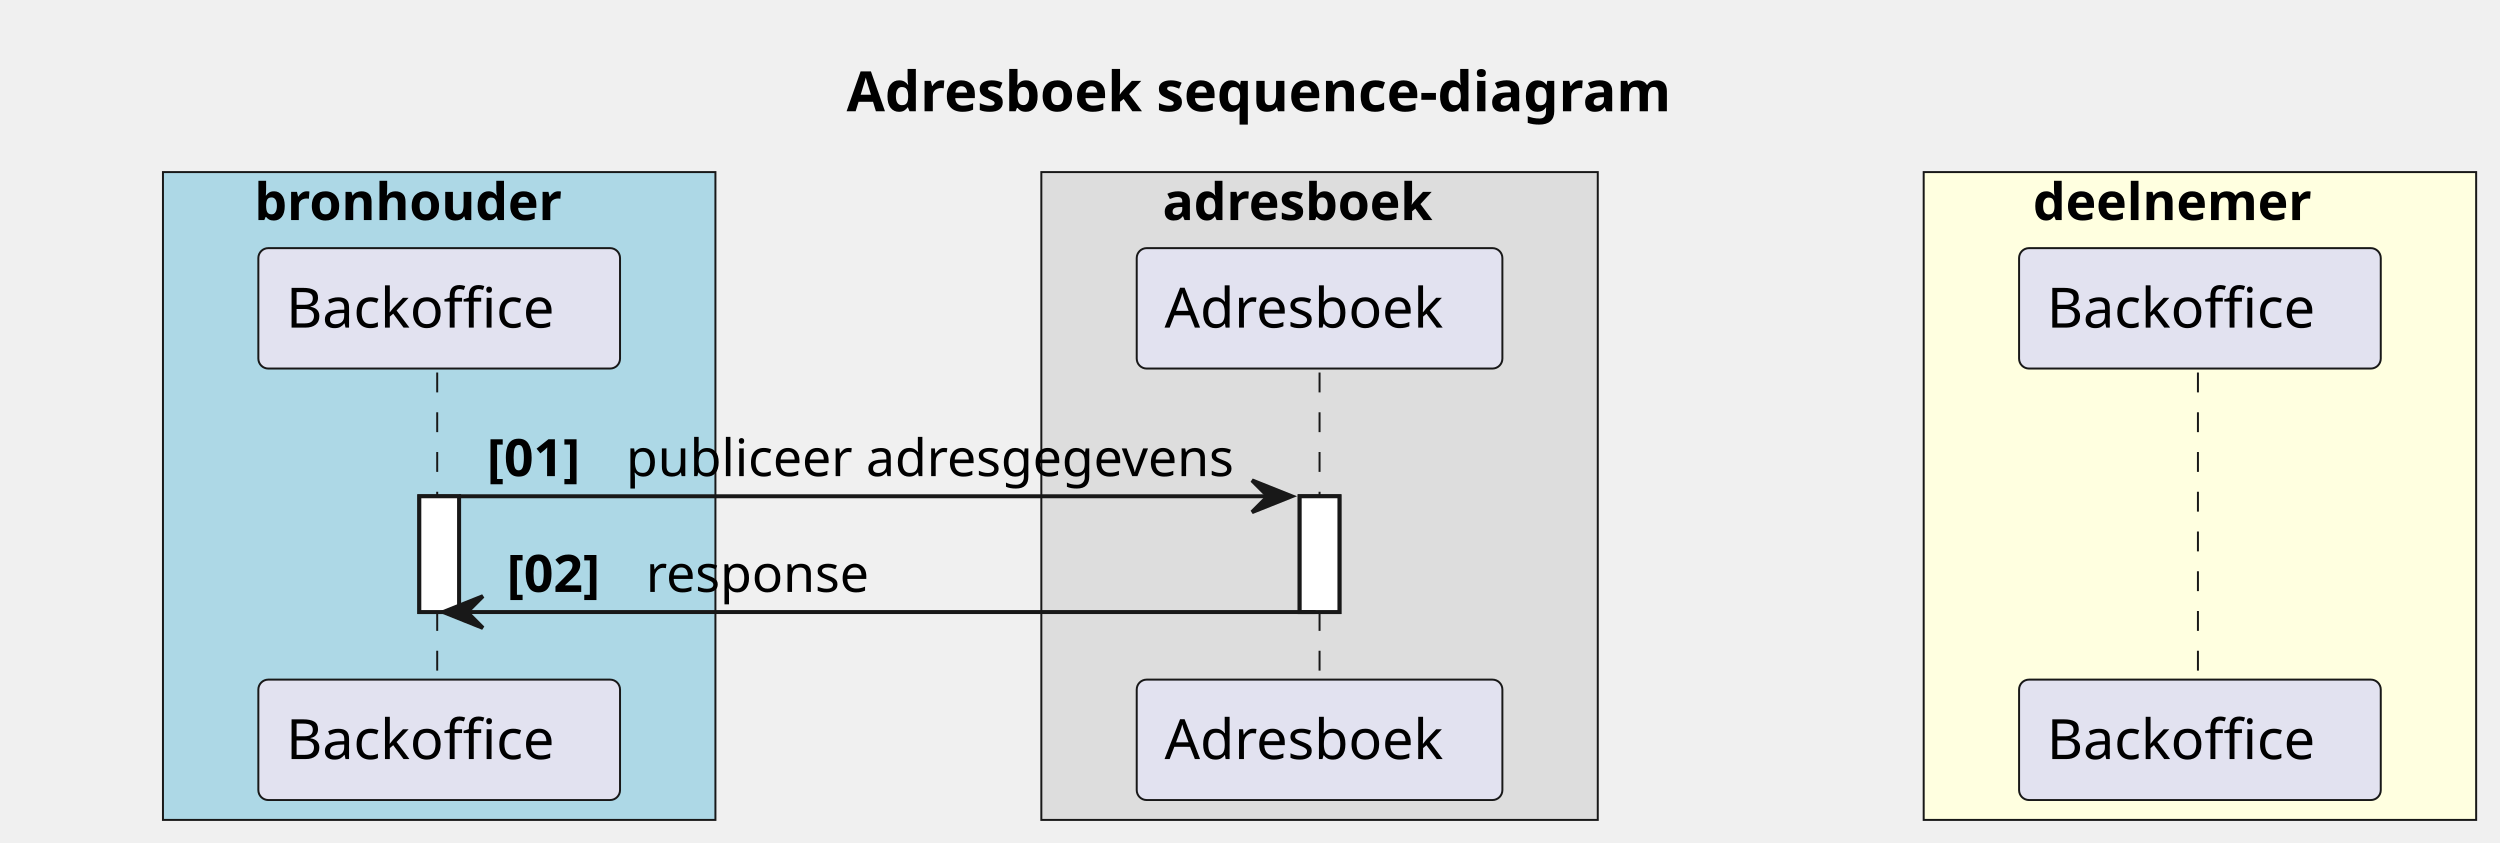
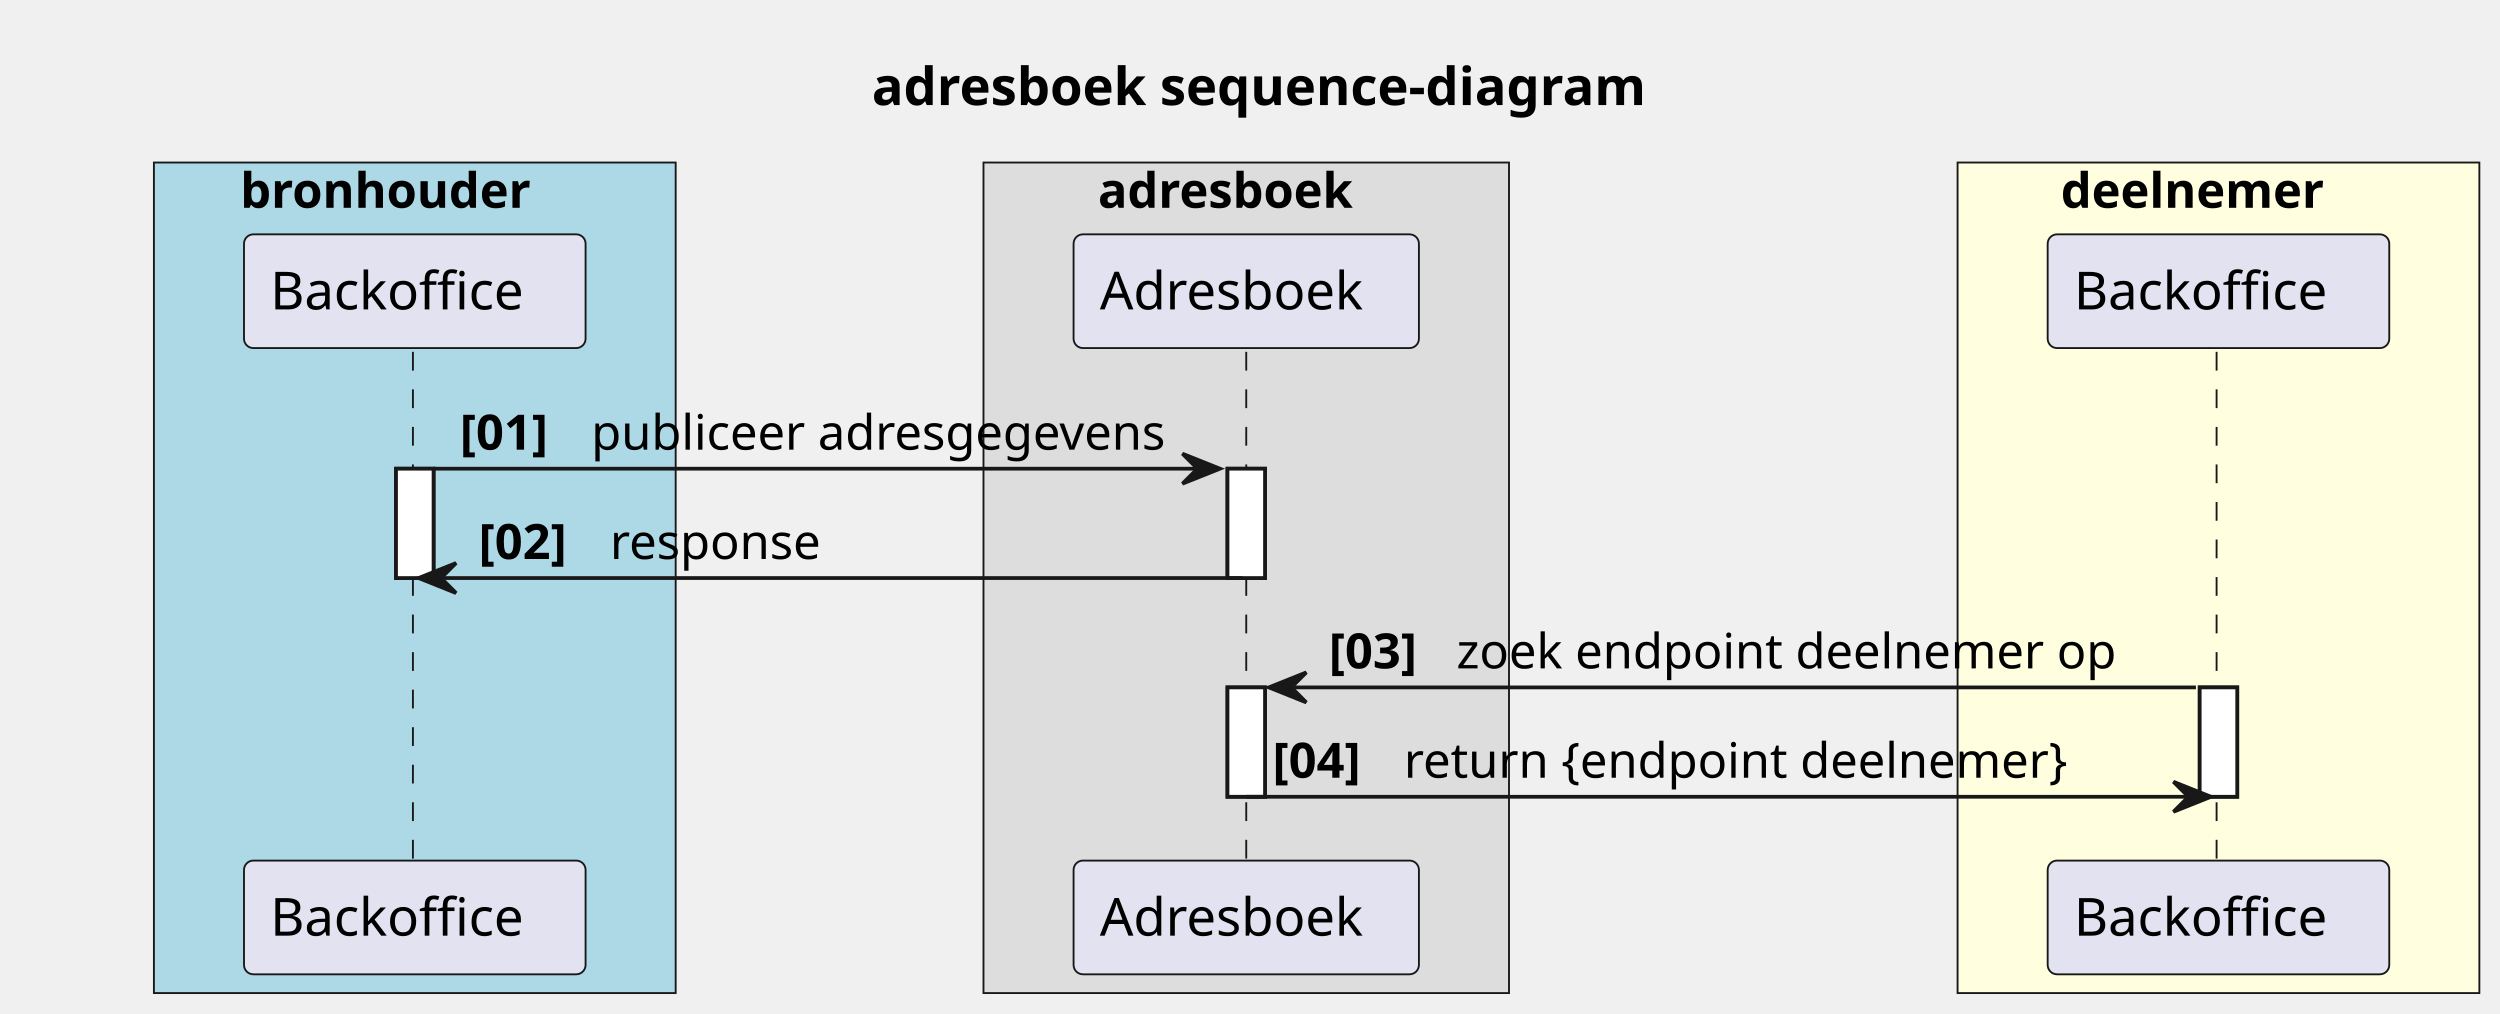
- <svg xmlns="http://www.w3.org/2000/svg" contentStyleType="text/css" height="212px" preserveAspectRatio="none" style="width:629px;height:212px;background:#FFFFFF;" version="1.1" viewBox="0 0 629 212" width="629px" zoomAndPan="magnify">
+ <svg xmlns="http://www.w3.org/2000/svg" contentStyleType="text/css" height="270px" preserveAspectRatio="none" style="width:666px;height:270px;background:#FFFFFF;" version="1.1" viewBox="0 0 666 270" width="666px" zoomAndPan="magnify">
  <defs />
  <g>
-     <text fill="#000000" font-family="sans-serif" font-size="14" font-weight="bold" lengthAdjust="spacing" textLength="237" x="213" y="27.995">Adresboek sequence-diagram</text>
-     <rect fill="#ADD8E6" height="162.992" style="stroke:#181818;stroke-width:0.5;" width="139" x="41" y="43.297" />
+     <text fill="#000000" font-family="sans-serif" font-size="14" font-weight="bold" lengthAdjust="spacing" textLength="236" x="232.25" y="27.995">adresboek sequence-diagram</text>
+     <rect fill="#ADD8E6" height="221.258" style="stroke:#181818;stroke-width:0.5;" width="139" x="41" y="43.297" />
    <text fill="#000000" font-family="sans-serif" font-size="13" font-weight="bold" lengthAdjust="spacing" textLength="88" x="64" y="55.364">bronhouder</text>
-     <rect fill="#DDDDDD" height="162.992" style="stroke:#181818;stroke-width:0.5;" width="140" x="262" y="43.297" />
+     <rect fill="#DDDDDD" height="221.258" style="stroke:#181818;stroke-width:0.5;" width="140" x="262" y="43.297" />
    <text fill="#000000" font-family="sans-serif" font-size="13" font-weight="bold" lengthAdjust="spacing" textLength="79" x="292.5" y="55.364">adresboek</text>
-     <rect fill="#FFFFE0" height="162.992" style="stroke:#181818;stroke-width:0.5;" width="139" x="484" y="43.297" />
-     <text fill="#000000" font-family="sans-serif" font-size="13" font-weight="bold" lengthAdjust="spacing" textLength="79" x="511.5" y="55.364">deelnemer</text>
+     <rect fill="#FFFFE0" height="221.258" style="stroke:#181818;stroke-width:0.5;" width="139" x="521.5" y="43.297" />
+     <text fill="#000000" font-family="sans-serif" font-size="13" font-weight="bold" lengthAdjust="spacing" textLength="79" x="549" y="55.364">deelnemer</text>
    <rect fill="#FFFFFF" height="29.133" style="stroke:#181818;stroke-width:1.0;" width="10" x="105.5" y="124.859" />
    <rect fill="#FFFFFF" height="29.133" style="stroke:#181818;stroke-width:1.0;" width="10" x="327" y="124.859" />
-     <line style="stroke:#181818;stroke-width:0.5;stroke-dasharray:5.0,5.0;" x1="110" x2="110" y1="93.727" y2="171.992" />
-     <line style="stroke:#181818;stroke-width:0.5;stroke-dasharray:5.0,5.0;" x1="332" x2="332" y1="93.727" y2="171.992" />
-     <line style="stroke:#181818;stroke-width:0.5;stroke-dasharray:5.0,5.0;" x1="553" x2="553" y1="93.727" y2="171.992" />
+     <rect fill="#FFFFFF" height="29.133" style="stroke:#181818;stroke-width:1.0;" width="10" x="327" y="183.125" />
+     <rect fill="#FFFFFF" height="29.133" style="stroke:#181818;stroke-width:1.0;" width="10" x="586" y="183.125" />
+     <line style="stroke:#181818;stroke-width:0.5;stroke-dasharray:5.0,5.0;" x1="110" x2="110" y1="93.727" y2="230.258" />
+     <line style="stroke:#181818;stroke-width:0.5;stroke-dasharray:5.0,5.0;" x1="332" x2="332" y1="93.727" y2="230.258" />
+     <line style="stroke:#181818;stroke-width:0.5;stroke-dasharray:5.0,5.0;" x1="590.5" x2="590.5" y1="93.727" y2="230.258" />
    <rect fill="#E2E2F0" height="30.297" rx="2.5" ry="2.5" style="stroke:#181818;stroke-width:0.5;" width="91" x="65" y="62.43" />
    <text fill="#000000" font-family="sans-serif" font-size="14" lengthAdjust="spacing" textLength="77" x="72" y="82.425">Backoffice</text>
-     <rect fill="#E2E2F0" height="30.297" rx="2.5" ry="2.5" style="stroke:#181818;stroke-width:0.5;" width="91" x="65" y="170.992" />
-     <text fill="#000000" font-family="sans-serif" font-size="14" lengthAdjust="spacing" textLength="77" x="72" y="190.987">Backoffice</text>
+     <rect fill="#E2E2F0" height="30.297" rx="2.5" ry="2.5" style="stroke:#181818;stroke-width:0.5;" width="91" x="65" y="229.258" />
+     <text fill="#000000" font-family="sans-serif" font-size="14" lengthAdjust="spacing" textLength="77" x="72" y="249.253">Backoffice</text>
    <rect fill="#E2E2F0" height="30.297" rx="2.5" ry="2.5" style="stroke:#181818;stroke-width:0.5;" width="92" x="286" y="62.43" />
    <text fill="#000000" font-family="sans-serif" font-size="14" lengthAdjust="spacing" textLength="78" x="293" y="82.425">Adresboek</text>
-     <rect fill="#E2E2F0" height="30.297" rx="2.5" ry="2.5" style="stroke:#181818;stroke-width:0.5;" width="92" x="286" y="170.992" />
-     <text fill="#000000" font-family="sans-serif" font-size="14" lengthAdjust="spacing" textLength="78" x="293" y="190.987">Adresboek</text>
-     <rect fill="#E2E2F0" height="30.297" rx="2.5" ry="2.5" style="stroke:#181818;stroke-width:0.5;" width="91" x="508" y="62.43" />
-     <text fill="#000000" font-family="sans-serif" font-size="14" lengthAdjust="spacing" textLength="77" x="515" y="82.425">Backoffice</text>
-     <rect fill="#E2E2F0" height="30.297" rx="2.5" ry="2.5" style="stroke:#181818;stroke-width:0.5;" width="91" x="508" y="170.992" />
-     <text fill="#000000" font-family="sans-serif" font-size="14" lengthAdjust="spacing" textLength="77" x="515" y="190.987">Backoffice</text>
+     <rect fill="#E2E2F0" height="30.297" rx="2.5" ry="2.5" style="stroke:#181818;stroke-width:0.5;" width="92" x="286" y="229.258" />
+     <text fill="#000000" font-family="sans-serif" font-size="14" lengthAdjust="spacing" textLength="78" x="293" y="249.253">Adresboek</text>
+     <rect fill="#E2E2F0" height="30.297" rx="2.5" ry="2.5" style="stroke:#181818;stroke-width:0.5;" width="91" x="545.5" y="62.43" />
+     <text fill="#000000" font-family="sans-serif" font-size="14" lengthAdjust="spacing" textLength="77" x="552.5" y="82.425">Backoffice</text>
+     <rect fill="#E2E2F0" height="30.297" rx="2.5" ry="2.5" style="stroke:#181818;stroke-width:0.5;" width="91" x="545.5" y="229.258" />
+     <text fill="#000000" font-family="sans-serif" font-size="14" lengthAdjust="spacing" textLength="77" x="552.5" y="249.253">Backoffice</text>
    <rect fill="#FFFFFF" height="29.133" style="stroke:#181818;stroke-width:1.0;" width="10" x="105.5" y="124.859" />
    <rect fill="#FFFFFF" height="29.133" style="stroke:#181818;stroke-width:1.0;" width="10" x="327" y="124.859" />
+     <rect fill="#FFFFFF" height="29.133" style="stroke:#181818;stroke-width:1.0;" width="10" x="327" y="183.125" />
+     <rect fill="#FFFFFF" height="29.133" style="stroke:#181818;stroke-width:1.0;" width="10" x="586" y="183.125" />
    <polygon fill="#181818" points="315,120.859,325,124.859,315,128.859,319,124.859" style="stroke:#181818;stroke-width:1.0;" />
    <line style="stroke:#181818;stroke-width:1.0;" x1="115.5" x2="321" y1="124.859" y2="124.859" />
    <text fill="#000000" font-family="sans-serif" font-size="13" font-weight="bold" lengthAdjust="spacing" textLength="31" x="122.5" y="119.793">[01]</text>
    <text fill="#000000" font-family="sans-serif" font-size="13" lengthAdjust="spacing" textLength="161" x="157.5" y="119.793">publiceer adresgegevens</text>
    <polygon fill="#181818" points="121.5,149.992,111.5,153.992,121.5,157.992,117.5,153.992" style="stroke:#181818;stroke-width:1.0;" />
    <line style="stroke:#181818;stroke-width:1.0;" x1="115.5" x2="331" y1="153.992" y2="153.992" />
    <text fill="#000000" font-family="sans-serif" font-size="13" font-weight="bold" lengthAdjust="spacing" textLength="31" x="127.5" y="148.926">[02]</text>
    <text fill="#000000" font-family="sans-serif" font-size="13" lengthAdjust="spacing" textLength="59" x="162.5" y="148.926">response</text>
+     <polygon fill="#181818" points="348,179.125,338,183.125,348,187.125,344,183.125" style="stroke:#181818;stroke-width:1.0;" />
+     <line style="stroke:#181818;stroke-width:1.0;" x1="342" x2="585" y1="183.125" y2="183.125" />
+     <text fill="#000000" font-family="sans-serif" font-size="13" font-weight="bold" lengthAdjust="spacing" textLength="30" x="354" y="178.059">[03]</text>
+     <text fill="#000000" font-family="sans-serif" font-size="13" lengthAdjust="spacing" textLength="183" x="388" y="178.059">zoek endpoint deelnemer op</text>
+     <polygon fill="#181818" points="579,208.258,589,212.258,579,216.258,583,212.258" style="stroke:#181818;stroke-width:1.0;" />
+     <line style="stroke:#181818;stroke-width:1.0;" x1="332" x2="585" y1="212.258" y2="212.258" />
+     <text fill="#000000" font-family="sans-serif" font-size="13" font-weight="bold" lengthAdjust="spacing" textLength="31" x="339" y="207.192">[04]</text>
+     <text fill="#000000" font-family="sans-serif" font-size="13" lengthAdjust="spacing" textLength="190" x="374" y="207.192">return {endpoint deelnemer}</text>
  </g>
</svg>
